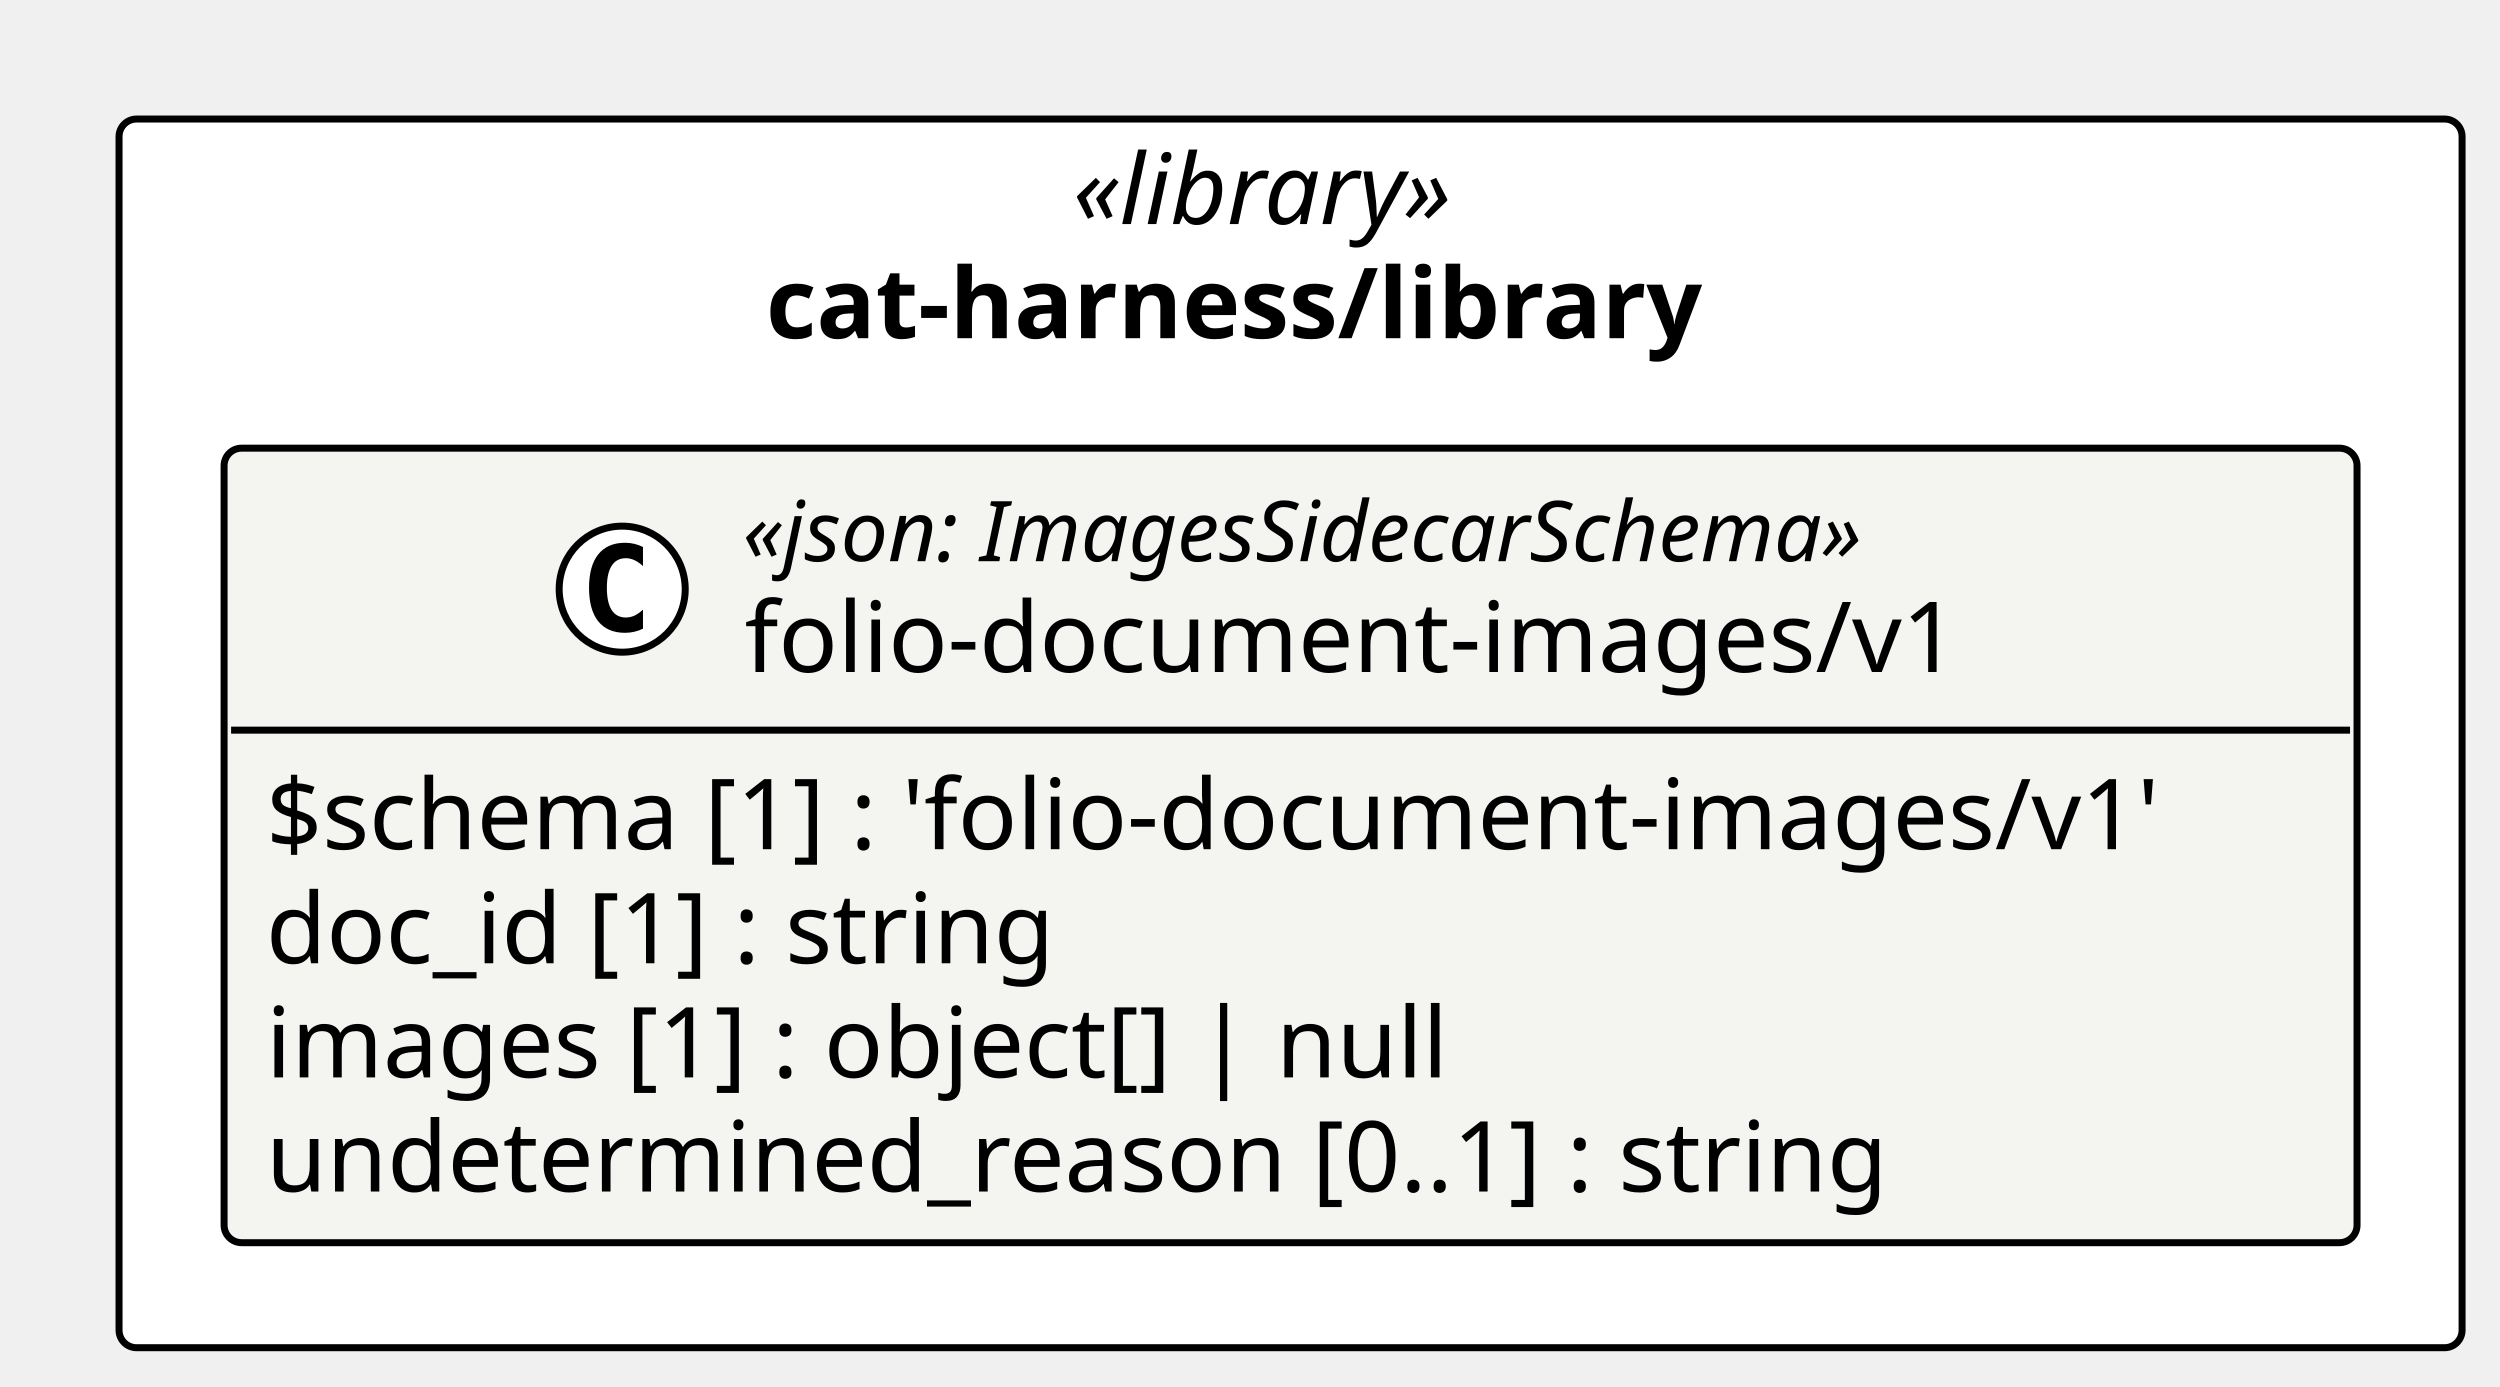
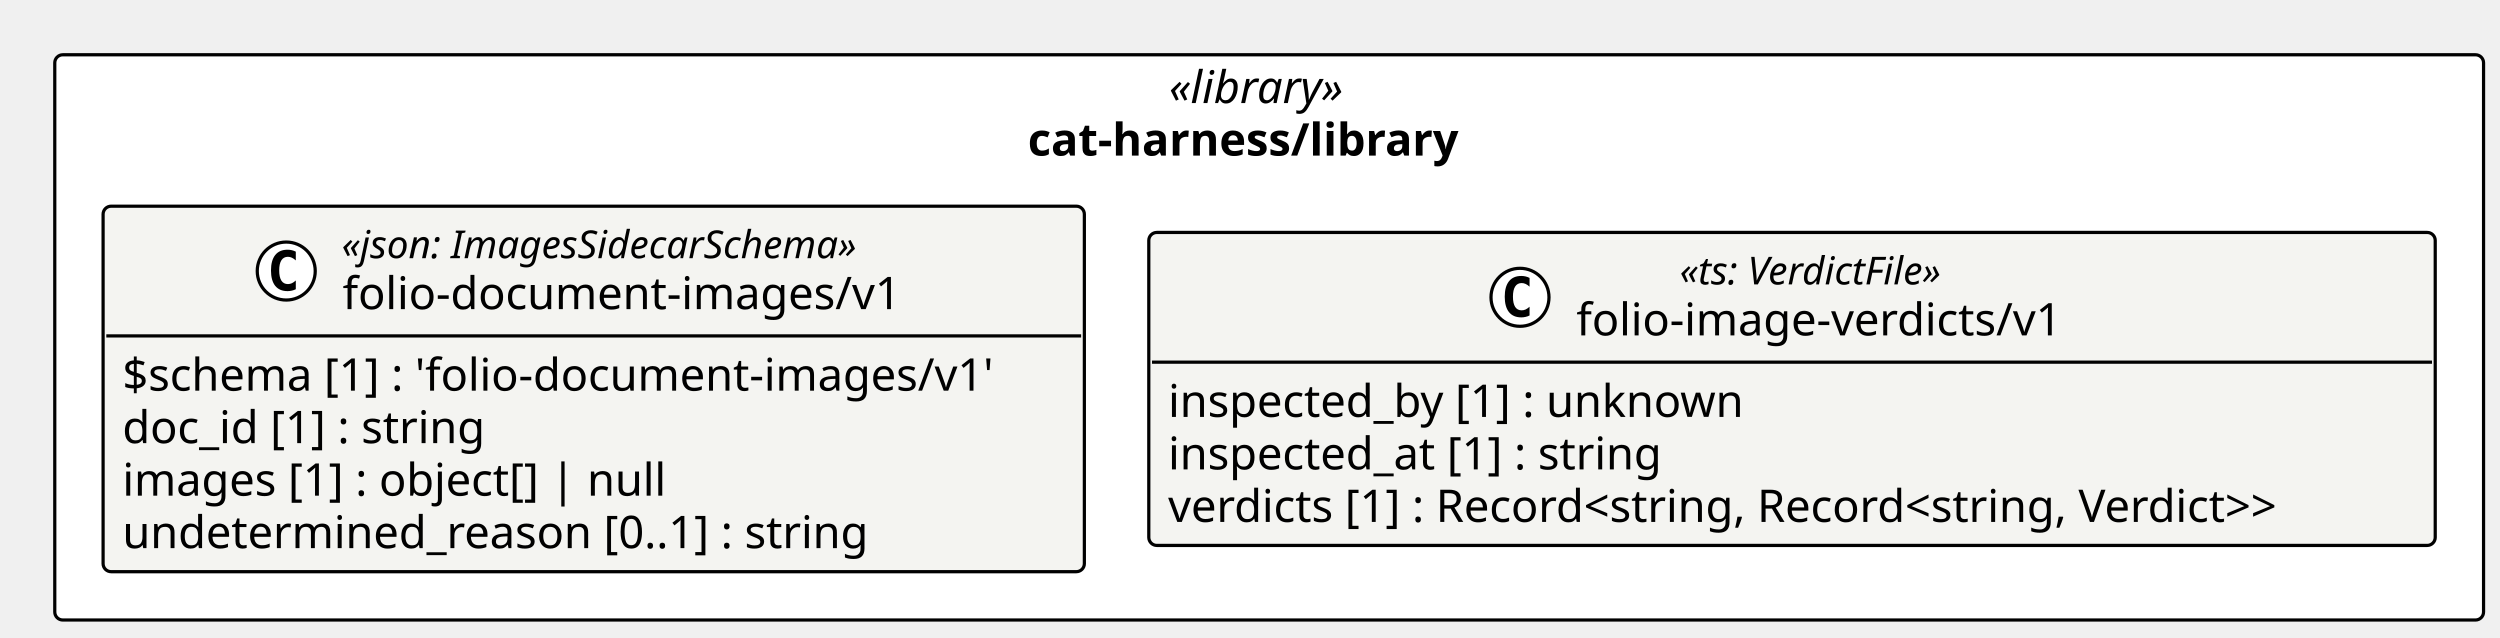
- <svg xmlns="http://www.w3.org/2000/svg" contentStyleType="text/css" height="198px" preserveAspectRatio="none" style="width:357px;height:198px;background:#FFFFFF;" version="1.1" viewBox="0 0 357 198" width="357px" zoomAndPan="magnify">
+ <svg xmlns="http://www.w3.org/2000/svg" contentStyleType="text/css" height="198px" preserveAspectRatio="none" style="width:776px;height:198px;background:#FFFFFF;" version="1.1" viewBox="0 0 776 198" width="776px" zoomAndPan="magnify">
  <defs />
  <g>
-     <rect fill="#FFFFFF" height="175.453" rx="2.5" ry="2.5" style="stroke:#000000;stroke-width:1.0;" width="334.585" x="17" y="17" />
-     <text fill="#000000" font-family="Verdana" font-size="14" font-style="italic" lengthAdjust="spacing" textLength="62.173" x="153.206" y="31.995">«library»</text>
-     <text fill="#000000" font-family="Verdana" font-size="14" font-weight="bold" lengthAdjust="spacing" textLength="149.81" x="109.388" y="48.292">cat-harness/library</text>
+     <rect fill="#FFFFFF" height="175.453" rx="2.5" ry="2.5" style="stroke:#000000;stroke-width:1.0;" width="753.895" x="17" y="17" />
+     <text fill="#000000" font-family="Verdana" font-size="14" font-style="italic" lengthAdjust="spacing" textLength="62.173" x="362.861" y="31.995">«library»</text>
+     <text fill="#000000" font-family="Verdana" font-size="14" font-weight="bold" lengthAdjust="spacing" textLength="149.81" x="319.043" y="48.292">cat-harness/library</text>
    <g id="elem_cat_harness_library_folio_document_images_v1_folio_document_images_v1">
      <rect codeLine="11" fill="#F4F4F1" height="113.453" id="cat_harness_library_folio_document_images_v1_folio_document_images_v1" rx="2.5" ry="2.5" style="stroke:#000000;stroke-width:1.0;" width="304.585" x="32" y="64" />
      <ellipse cx="88.849" cy="84.133" fill="#FFFFFF" rx="9" ry="9" style="stroke:#000000;stroke-width:1.0;" />
      <path d="M91.817,89.773 Q91.239,90.07 90.599,90.211 Q89.958,90.367 89.255,90.367 Q86.755,90.367 85.427,88.727 Q84.114,87.07 84.114,83.945 Q84.114,80.82 85.427,79.164 Q86.755,77.508 89.255,77.508 Q89.958,77.508 90.599,77.664 Q91.255,77.82 91.817,78.117 L91.817,80.836 Q91.192,80.258 90.599,79.992 Q90.005,79.711 89.38,79.711 Q88.036,79.711 87.349,80.789 Q86.661,81.852 86.661,83.945 Q86.661,86.039 87.349,87.117 Q88.036,88.18 89.38,88.18 Q90.005,88.18 90.599,87.914 Q91.192,87.633 91.817,87.055 L91.817,89.773 Z " fill="#000000" />
      <text fill="#000000" font-family="Verdana" font-size="12" font-style="italic" lengthAdjust="spacing" textLength="183.99" x="106.047" y="80.139">«json: ImagesSidecarSchema»</text>
      <text fill="#000000" font-family="Verdana" font-size="14" lengthAdjust="spacing" textLength="183.388" x="106.349" y="95.964">folio-document-images/v1</text>
      <line style="stroke:#000000;stroke-width:1.0;" x1="33" x2="335.585" y1="104.266" y2="104.266" />
      <text fill="#000000" font-family="Verdana" font-size="14" lengthAdjust="spacing" textLength="292.585" x="38" y="121.261">$schema [1] : 'folio-document-images/v1'</text>
      <text fill="#000000" font-family="Verdana" font-size="14" lengthAdjust="spacing" textLength="123.013" x="38" y="137.558">doc_id [1] : string</text>
      <text fill="#000000" font-family="Verdana" font-size="14" lengthAdjust="spacing" textLength="182.007" x="38" y="153.855">images [1] : object[] | null</text>
      <text fill="#000000" font-family="Verdana" font-size="14" lengthAdjust="spacing" textLength="249.58" x="38" y="170.151">undetermined_reason [0..1] : string</text>
    </g>
+     <g id="elem_cat_harness_library_folio_image_verdicts_v1">
+       <rect codeLine="17" fill="#F4F4F1" height="97.156" id="cat_harness_library_folio_image_verdicts_v1" rx="2.5" ry="2.5" style="stroke:#000000;stroke-width:1.0;" width="399.31" x="356.585" y="72.148" />
+       <ellipse cx="471.806" cy="92.281" fill="#FFFFFF" rx="9" ry="9" style="stroke:#000000;stroke-width:1.0;" />
+       <path d="M474.774,97.922 Q474.196,98.219 473.556,98.359 Q472.915,98.516 472.212,98.516 Q469.712,98.516 468.384,96.875 Q467.071,95.219 467.071,92.094 Q467.071,88.969 468.384,87.312 Q469.712,85.656 472.212,85.656 Q472.915,85.656 473.556,85.812 Q474.212,85.969 474.774,86.266 L474.774,88.984 Q474.149,88.406 473.556,88.141 Q472.962,87.859 472.337,87.859 Q470.993,87.859 470.306,88.938 Q469.618,90 469.618,92.094 Q469.618,94.188 470.306,95.266 Q470.993,96.328 472.337,96.328 Q472.962,96.328 473.556,96.062 Q474.149,95.781 474.774,95.203 L474.774,97.922 Z " fill="#000000" />
+       <text fill="#000000" font-family="Verdana" font-size="12" font-style="italic" lengthAdjust="spacing" textLength="97.231" x="521.375" y="88.287">«ts: VerdictFile»</text>
+       <text fill="#000000" font-family="Verdana" font-size="14" lengthAdjust="spacing" textLength="161.369" x="489.306" y="104.112">folio-image-verdicts/v1</text>
+       <line style="stroke:#000000;stroke-width:1.0;" x1="357.585" x2="754.895" y1="112.414" y2="112.414" />
+       <text fill="#000000" font-family="Verdana" font-size="14" lengthAdjust="spacing" textLength="193.929" x="362.585" y="129.409">inspected_by [1] : unknown</text>
+       <text fill="#000000" font-family="Verdana" font-size="14" lengthAdjust="spacing" textLength="167.398" x="362.585" y="145.706">inspected_at [1] : string</text>
+       <text fill="#000000" font-family="Verdana" font-size="14" lengthAdjust="spacing" textLength="387.31" x="362.585" y="162.003">verdicts [1] : Record&lt;string, Record&lt;string, Verdict&gt;&gt;</text>
+     </g>
  </g>
</svg>
